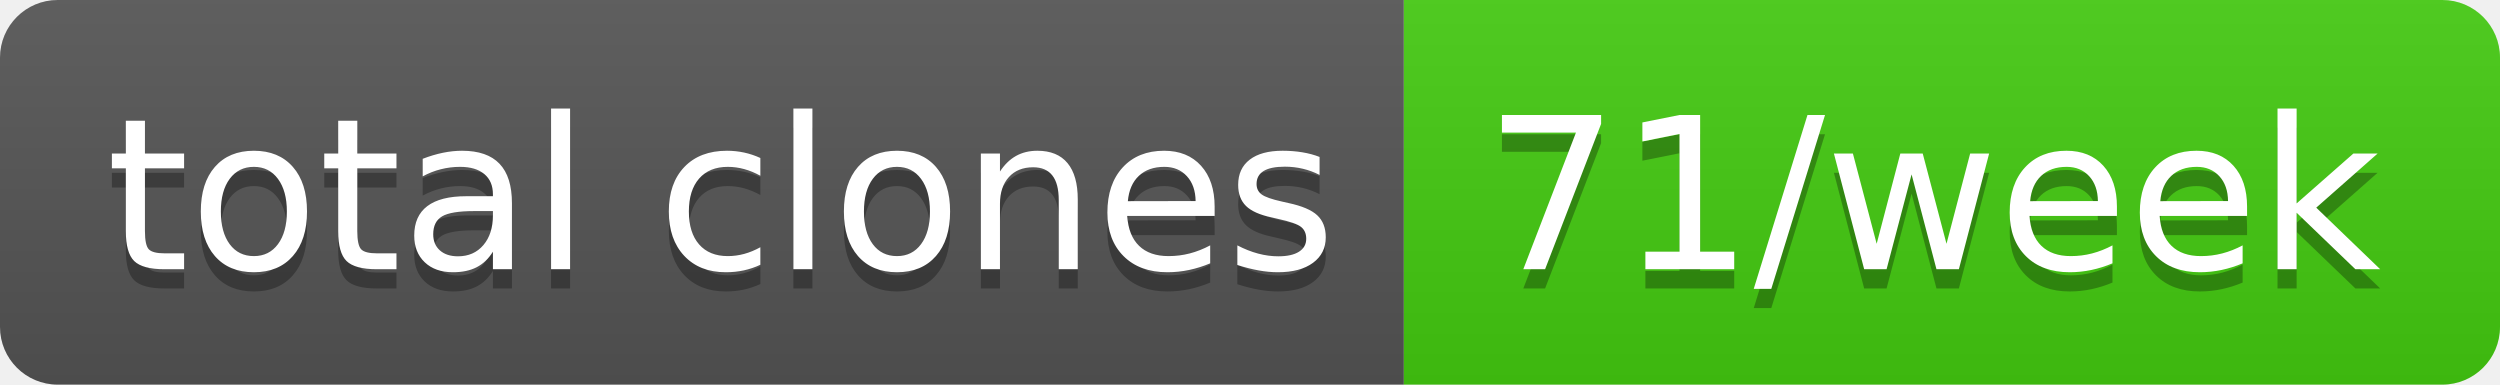
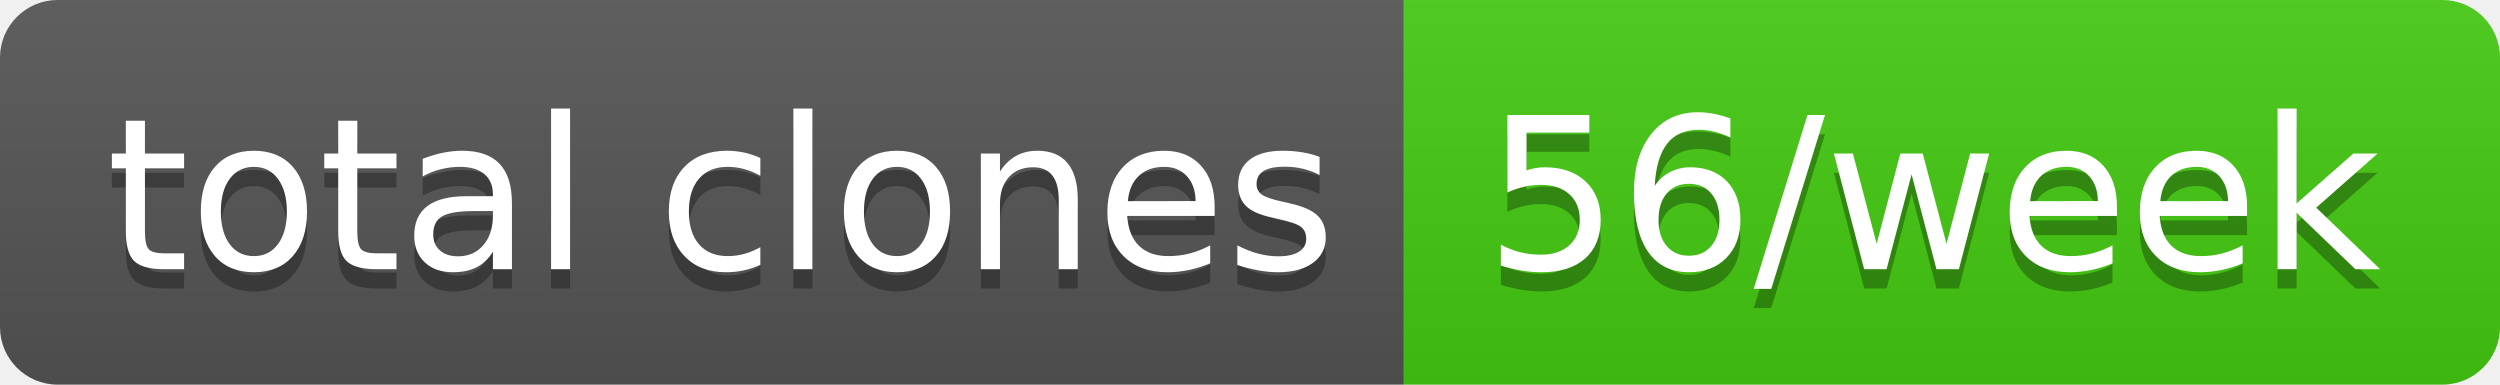
- <svg xmlns="http://www.w3.org/2000/svg" width="130" height="20" role="img" aria-label="total clones: 71/week">
+ <svg xmlns="http://www.w3.org/2000/svg" width="130" height="20" role="img" aria-label="total clones: 56/week">
  <linearGradient id="s" x2="0" y2="100%">
    <stop offset="0" stop-color="#bbb" stop-opacity=".1" />
    <stop offset="1" stop-opacity=".1" />
  </linearGradient>
  <clipPath id="r">
    <rect width="130" height="20" rx="3" fill="#fff" />
  </clipPath>
  <g clip-path="url(#r)">
    <rect width="73" height="20" fill="#555" />
    <rect x="73" width="57" height="20" fill="#4c1" />
    <rect width="130" height="20" fill="url(#s)" />
  </g>
  <g fill="#fff" text-anchor="middle" font-family="Verdana,Geneva,DejaVu Sans,sans-serif" text-rendering="geometricPrecision" font-size="110">
    <text aria-hidden="true" x="375" y="150" fill="#010101" fill-opacity=".3" transform="scale(.1)" textLength="630">total clones</text>
    <text x="375" y="140" transform="scale(.1)" fill="#fff" textLength="630">total clones</text>
-     <text aria-hidden="true" x="1005" y="150" fill="#010101" fill-opacity=".3" transform="scale(.1)" textLength="470">71/week</text>
-     <text x="1005" y="140" transform="scale(.1)" fill="#fff" textLength="470">71/week</text>
+     <text aria-hidden="true" x="1005" y="150" fill="#010101" fill-opacity=".3" transform="scale(.1)" textLength="470">56/week</text>
+     <text x="1005" y="140" transform="scale(.1)" fill="#fff" textLength="470">56/week</text>
  </g>
</svg>
